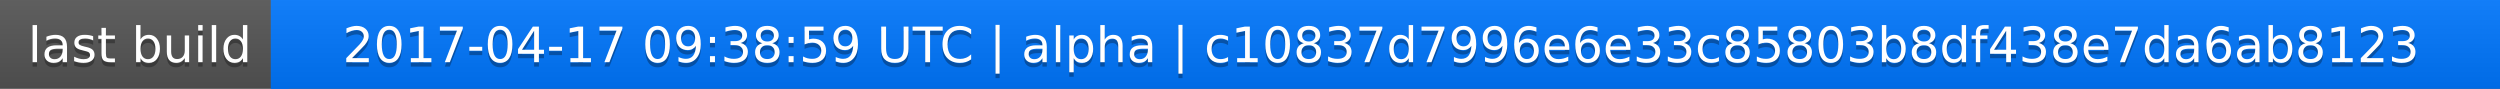
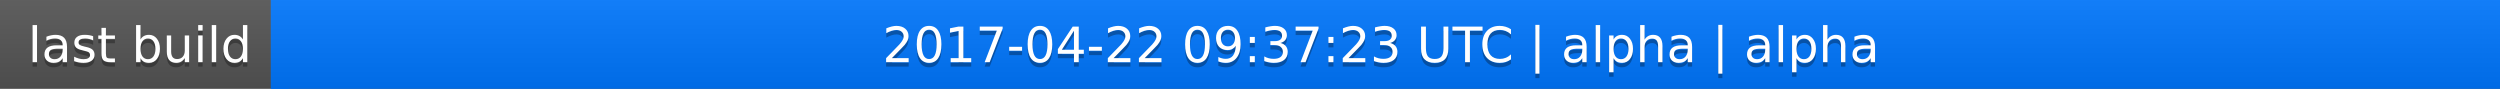
<svg xmlns="http://www.w3.org/2000/svg" width="563" height="20">
  <linearGradient id="a" x2="0" y2="100%">
    <stop offset="0" stop-color="#bbb" stop-opacity=".1" />
    <stop offset="1" stop-opacity=".1" />
  </linearGradient>
  <rect rx="0" width="563" height="20" fill="#555" />
  <rect rx="0" x="61" width="502" height="20" fill="#07f" />
  <path fill="#07f" d="M61 0h4v20h-4z" />
  <rect rx="0" width="563" height="20" fill="url(#a)" />
  <g fill="#fff" text-anchor="middle" font-family="DejaVu Sans,Verdana,Geneva,sans-serif" font-size="11">
    <text x="31.5" y="15" fill="#010101" fill-opacity=".3">last build</text>
    <text x="31.5" y="14">last build</text>
-     <text x="311" y="15" fill="#010101" fill-opacity=".3">2017-04-17 09:38:59 UTC | alpha | c10837d7996e6e33c85803b8df438e7da6ab8123</text>
-     <text x="311" y="14">2017-04-17 09:38:59 UTC | alpha | c10837d7996e6e33c85803b8df438e7da6ab8123</text>
+     <text x="311" y="15" fill="#010101" fill-opacity=".3">2017-04-22 09:37:23 UTC | alpha | alpha</text>
+     <text x="311" y="14">2017-04-22 09:37:23 UTC | alpha | alpha</text>
  </g>
</svg>
